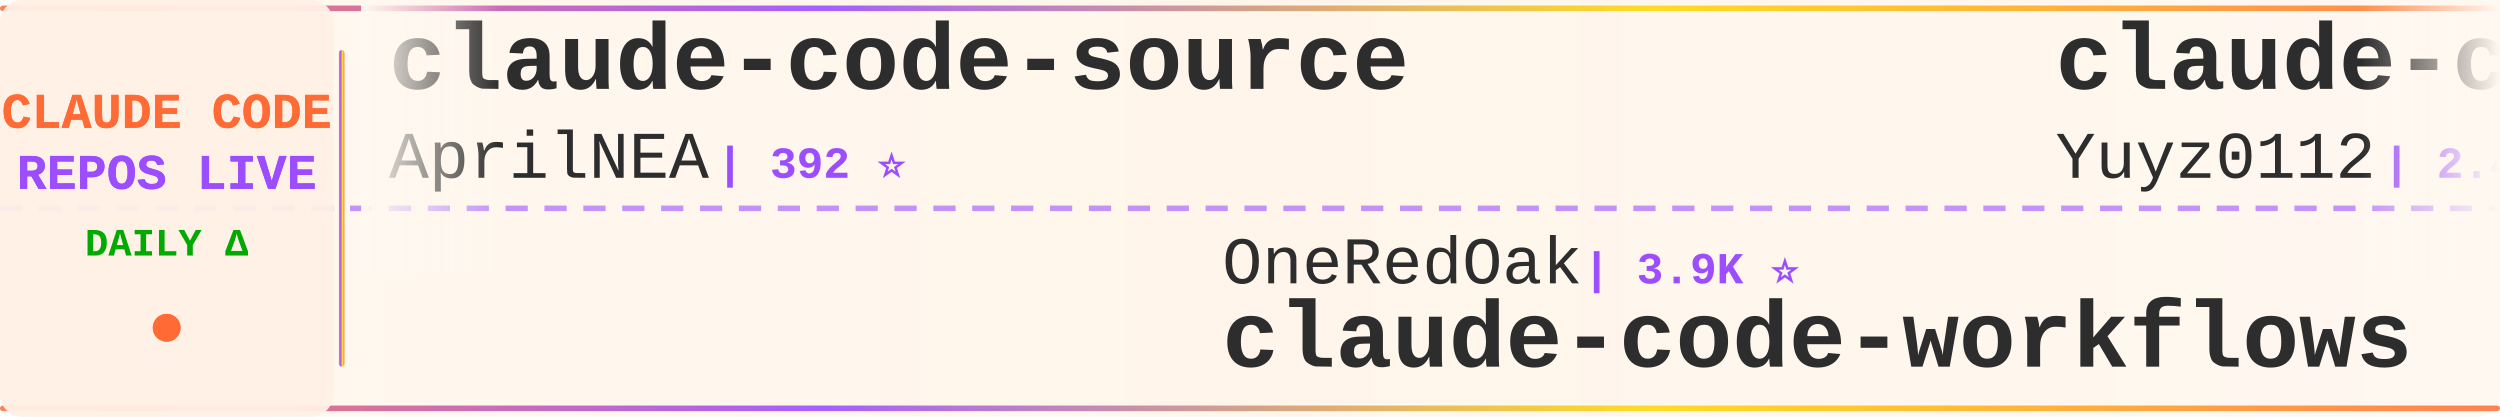
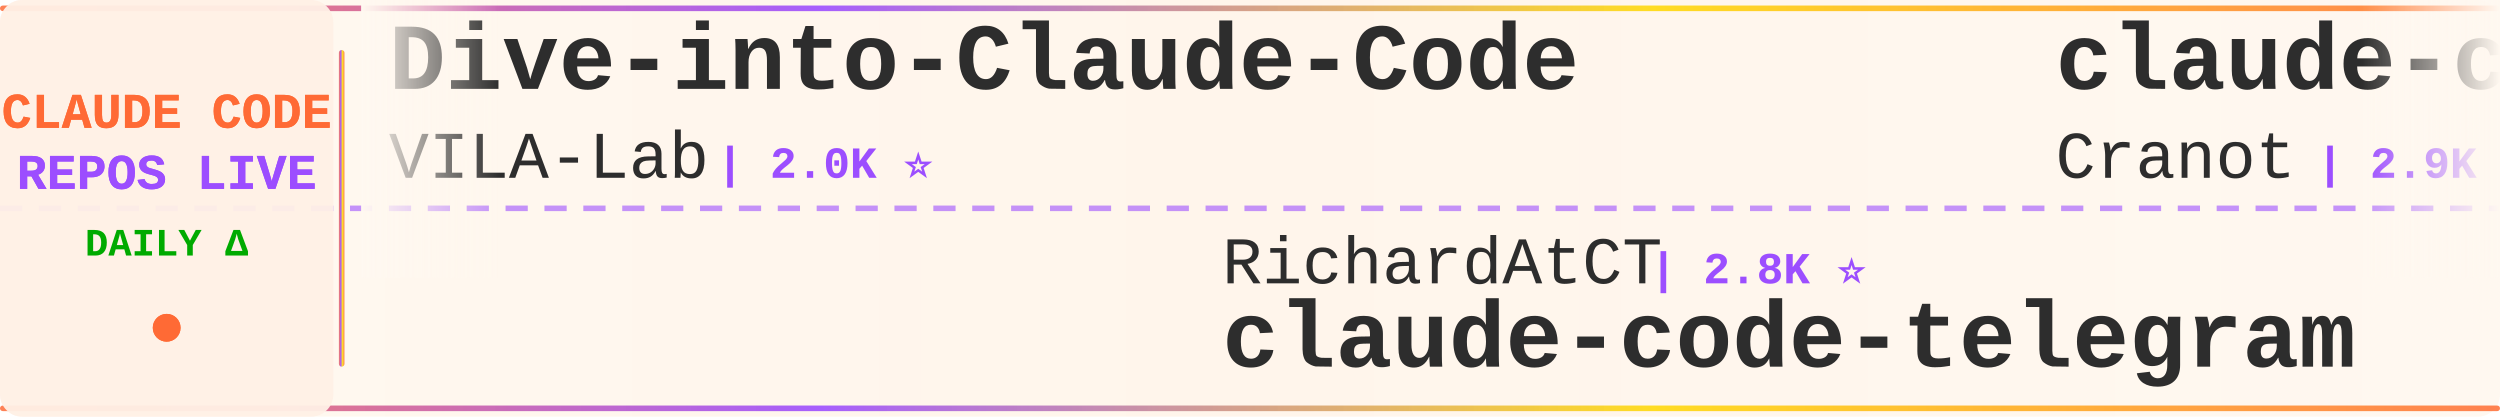
<svg xmlns="http://www.w3.org/2000/svg" width="900" height="150">
  <defs>
    <linearGradient id="tickerBg" x1="0%" y1="0%" x2="100%" y2="0%">
      <stop offset="0%" style="stop-color:#fff8f0;stop-opacity:0.98" />
      <stop offset="50%" style="stop-color:#fff5eb;stop-opacity:1" />
      <stop offset="100%" style="stop-color:#fff8f0;stop-opacity:0.98" />
    </linearGradient>
    <linearGradient id="borderGrad" x1="0%" y1="0%" x2="100%" y2="0%">
      <stop offset="0%" style="stop-color:#FF6B35;stop-opacity:0.85">
        <animate attributeName="stop-opacity" values="0.85;1;0.85" dur="2s" repeatCount="indefinite" />
      </stop>
      <stop offset="33%" style="stop-color:#9C4EFF;stop-opacity:0.9">
        <animate attributeName="stop-opacity" values="0.9;1;0.9" dur="2.2s" repeatCount="indefinite" />
      </stop>
      <stop offset="66%" style="stop-color:#FFD700;stop-opacity:0.85">
        <animate attributeName="stop-opacity" values="0.85;1;0.85" dur="1.8s" repeatCount="indefinite" />
      </stop>
      <stop offset="100%" style="stop-color:#FF6B35;stop-opacity:0.85">
        <animate attributeName="stop-opacity" values="0.85;1;0.85" dur="2s" repeatCount="indefinite" />
      </stop>
    </linearGradient>
    <filter id="textGlow">
      <feGaussianBlur stdDeviation="0.15" result="coloredBlur" />
      <feMerge>
        <feMergeNode in="coloredBlur" />
        <feMergeNode in="SourceGraphic" />
      </feMerge>
    </filter>
    <filter id="metricGlow">
      <feGaussianBlur stdDeviation="0.2" result="coloredBlur" />
      <feMerge>
        <feMergeNode in="coloredBlur" />
        <feMergeNode in="SourceGraphic" />
      </feMerge>
    </filter>
    <linearGradient id="leftFade" x1="0%" y1="0%" x2="100%" y2="0%">
      <stop offset="0%" style="stop-color:#fff8f0;stop-opacity:1" />
      <stop offset="100%" style="stop-color:#fff8f0;stop-opacity:0" />
    </linearGradient>
    <linearGradient id="rightFade" x1="0%" y1="0%" x2="100%" y2="0%">
      <stop offset="0%" style="stop-color:#fff8f0;stop-opacity:0" />
      <stop offset="100%" style="stop-color:#fff8f0;stop-opacity:1" />
    </linearGradient>
  </defs>
  <rect width="900" height="150" fill="url(#tickerBg)" rx="8" />
  <rect x="0" y="2" width="900" height="2" fill="url(#borderGrad)" rx="1" />
  <rect x="0" y="146" width="900" height="2" fill="url(#borderGrad)" rx="1" />
  <line x1="0" y1="75" x2="900" y2="75" stroke="#9C4EFF" stroke-width="2" stroke-dasharray="8 6" opacity="0.6" />
  <rect x="0" y="0" width="120" height="150" fill="#fff0e6" opacity="0.95" rx="8" />
  <text x="60" y="46" font-family="'Courier New', monospace" font-size="18" font-weight="bold" fill="#FF6B35" text-anchor="middle" filter="url(#textGlow)">
    CLAUDE CODE
  </text>
  <text x="60" y="68" font-family="'Courier New', monospace" font-size="18" font-weight="bold" fill="#9C4EFF" text-anchor="middle" filter="url(#textGlow)">
    REPOS LIVE
  </text>
  <text x="60" y="92" font-family="'Courier New', monospace" font-size="14" font-weight="bold" fill="#00aa00" text-anchor="middle">
    DAILY Δ
  </text>
  <circle cx="60" cy="118" r="5" fill="#FF6B35" filter="url(#metricGlow)">
    <animate attributeName="r" values="4;6;4" dur="1.5s" repeatCount="indefinite" />
    <animate attributeName="opacity" values="0.6;1;0.6" dur="1.5s" repeatCount="indefinite" />
  </circle>
  <rect x="122" y="18" width="2" height="114" fill="url(#borderGrad)" rx="1" />
  <clipPath id="tickerClip">
    <rect x="130" y="0" width="770" height="150" />
  </clipPath>
  <g clip-path="url(#tickerClip)">
    <g id="tickerItems">
      <animateTransform attributeName="transform" attributeType="XML" type="translate" from="0 0" to="-3000 0" dur="54s" repeatCount="indefinite" />
      <g transform="translate(0, 0)">
-         <text x="140" y="32" font-family="'Courier New', monospace" font-size="34" font-weight="bold" fill="#2d2d2d">claude-code-source</text>
-         <text x="140" y="64" font-family="'Courier New', monospace" font-size="24" font-weight="normal" fill="#2d2d2d" opacity="1.0">AprilNEA</text>
-         <text x="258" y="64" font-family="'Courier New', monospace" font-size="16" font-weight="bold" fill="#9C4EFF"> | 392 ⭐</text>
+         <text x="140" y="32" font-family="'Courier New', monospace" font-size="34" font-weight="bold" fill="#2d2d2d">Dive-into-Claude-Code</text>
+         <text x="140" y="64" font-family="'Courier New', monospace" font-size="24" font-weight="normal" fill="#2d2d2d" opacity="1.0">VILA-Lab</text>
+         <text x="258" y="64" font-family="'Courier New', monospace" font-size="16" font-weight="bold" fill="#9C4EFF"> | 2.0K ⭐</text>
      </g>
      <g transform="translate(300, 0)">
-         <text x="140" y="102" font-family="'Courier New', monospace" font-size="24" font-weight="normal" fill="#2d2d2d" opacity="1.0">OneRedOak</text>
-         <text x="270" y="102" font-family="'Courier New', monospace" font-size="16" font-weight="bold" fill="#9C4EFF"> | 3.9K ⭐</text>
-         <text x="140" y="132" font-family="'Courier New', monospace" font-size="34" font-weight="bold" fill="#2d2d2d">claude-code-workflows</text>
+         <text x="140" y="102" font-family="'Courier New', monospace" font-size="24" font-weight="normal" fill="#2d2d2d" opacity="1.0">RichardAtCT</text>
+         <text x="294" y="102" font-family="'Courier New', monospace" font-size="16" font-weight="bold" fill="#9C4EFF"> | 2.8K ⭐</text>
+         <text x="140" y="132" font-family="'Courier New', monospace" font-size="34" font-weight="bold" fill="#2d2d2d">claude-code-telegram</text>
      </g>
      <g transform="translate(600, 0)">
-         <text x="140" y="32" font-family="'Courier New', monospace" font-size="34" font-weight="bold" fill="#2d2d2d">claude-code-reverse</text>
-         <text x="140" y="64" font-family="'Courier New', monospace" font-size="24" font-weight="normal" fill="#2d2d2d" opacity="1.0">Yuyz0112</text>
-         <text x="258" y="64" font-family="'Courier New', monospace" font-size="16" font-weight="bold" fill="#9C4EFF"> | 2.4K ⭐</text>
+         <text x="140" y="32" font-family="'Courier New', monospace" font-size="34" font-weight="bold" fill="#2d2d2d">claude-code-guide</text>
+         <text x="140" y="64" font-family="'Courier New', monospace" font-size="24" font-weight="normal" fill="#2d2d2d" opacity="1.0">Cranot</text>
+         <text x="234" y="64" font-family="'Courier New', monospace" font-size="16" font-weight="bold" fill="#9C4EFF"> | 2.9K ⭐</text>
      </g>
      <g transform="translate(900, 0)">
-         <text x="140" y="102" font-family="'Courier New', monospace" font-size="24" font-weight="normal" fill="#2d2d2d" opacity="1.0">edmund-io</text>
-         <text x="270" y="102" font-family="'Courier New', monospace" font-size="16" font-weight="bold" fill="#9C4EFF"> | 1.5K ⭐</text>
-         <text x="140" y="132" font-family="'Courier New', monospace" font-size="34" font-weight="bold" fill="#2d2d2d">edmunds-claude-code</text>
+         <text x="140" y="102" font-family="'Courier New', monospace" font-size="24" font-weight="normal" fill="#2d2d2d" opacity="1.0">Windy3f3f3f3f</text>
+         <text x="318" y="102" font-family="'Courier New', monospace" font-size="16" font-weight="bold" fill="#9C4EFF"> | 3.4K ⭐ +3</text>
+         <text x="140" y="132" font-family="'Courier New', monospace" font-size="34" font-weight="bold" fill="#2d2d2d">how-claude-code-works</text>
      </g>
      <g transform="translate(1200, 0)">
-         <text x="140" y="32" font-family="'Courier New', monospace" font-size="34" font-weight="bold" fill="#2d2d2d">pi-vs-claude-code</text>
-         <text x="140" y="64" font-family="'Courier New', monospace" font-size="24" font-weight="normal" fill="#2d2d2d" opacity="1.0">disler</text>
-         <text x="234" y="64" font-family="'Courier New', monospace" font-size="16" font-weight="bold" fill="#9C4EFF"> | 1.6K ⭐</text>
+         <text x="140" y="32" font-family="'Courier New', monospace" font-size="34" font-weight="bold" fill="#2d2d2d">claude-code-router</text>
+         <text x="140" y="64" font-family="'Courier New', monospace" font-size="24" font-weight="normal" fill="#2d2d2d" opacity="1.0">musistudio</text>
+         <text x="282" y="64" font-family="'Courier New', monospace" font-size="16" font-weight="bold" fill="#9C4EFF"> | 36.6K ⭐ +6</text>
      </g>
      <g transform="translate(1500, 0)">
-         <text x="140" y="102" font-family="'Courier New', monospace" font-size="24" font-weight="normal" fill="#2d2d2d" opacity="1.0">Alishahryar1</text>
-         <text x="306" y="102" font-family="'Courier New', monospace" font-size="16" font-weight="bold" fill="#9C4EFF"> | 45.3K ⭐ +13</text>
-         <text x="140" y="132" font-family="'Courier New', monospace" font-size="34" font-weight="bold" fill="#2d2d2d">free-claude-code</text>
+         <text x="140" y="102" font-family="'Courier New', monospace" font-size="24" font-weight="normal" fill="#2d2d2d" opacity="1.0">ChrisWiles</text>
+         <text x="282" y="102" font-family="'Courier New', monospace" font-size="16" font-weight="bold" fill="#9C4EFF"> | 6.0K ⭐</text>
+         <text x="140" y="132" font-family="'Courier New', monospace" font-size="34" font-weight="bold" fill="#2d2d2d">claude-code-showcase</text>
      </g>
      <g transform="translate(1800, 0)">
-         <text x="140" y="32" font-family="'Courier New', monospace" font-size="34" font-weight="bold" fill="#2d2d2d">claude-code-cli</text>
-         <text x="140" y="64" font-family="'Courier New', monospace" font-size="24" font-weight="normal" fill="#2d2d2d" opacity="1.0">huangserva</text>
-         <text x="282" y="64" font-family="'Courier New', monospace" font-size="16" font-weight="bold" fill="#9C4EFF"> | 623 ⭐</text>
+         <text x="140" y="32" font-family="'Courier New', monospace" font-size="34" font-weight="bold" fill="#2d2d2d">awesome-claude-code</text>
+         <text x="140" y="64" font-family="'Courier New', monospace" font-size="24" font-weight="normal" fill="#2d2d2d" opacity="1.0">jqueryscript</text>
+         <text x="306" y="64" font-family="'Courier New', monospace" font-size="16" font-weight="bold" fill="#9C4EFF"> | 497 ⭐</text>
      </g>
      <g transform="translate(2100, 0)">
-         <text x="140" y="102" font-family="'Courier New', monospace" font-size="24" font-weight="normal" fill="#2d2d2d" opacity="1.0">ding113</text>
-         <text x="246" y="102" font-family="'Courier New', monospace" font-size="16" font-weight="bold" fill="#9C4EFF"> | 3.3K ⭐</text>
-         <text x="140" y="132" font-family="'Courier New', monospace" font-size="34" font-weight="bold" fill="#2d2d2d">claude-code-hub</text>
+         <text x="140" y="102" font-family="'Courier New', monospace" font-size="24" font-weight="normal" fill="#2d2d2d" opacity="1.0">davila7</text>
+         <text x="246" y="102" font-family="'Courier New', monospace" font-size="16" font-weight="bold" fill="#9C4EFF"> | 30.2K ⭐ +2</text>
+         <text x="140" y="132" font-family="'Courier New', monospace" font-size="34" font-weight="bold" fill="#2d2d2d">claude-code-templates</text>
      </g>
      <g transform="translate(2400, 0)">
-         <text x="140" y="32" font-family="'Courier New', monospace" font-size="34" font-weight="bold" fill="#2d2d2d">Claude-Code-Usage-Monito...</text>
-         <text x="140" y="64" font-family="'Courier New', monospace" font-size="24" font-weight="normal" fill="#2d2d2d" opacity="1.0">Maciek-roboblog</text>
-         <text x="342" y="64" font-family="'Courier New', monospace" font-size="16" font-weight="bold" fill="#9C4EFF"> | 8.6K ⭐ +1</text>
+         <text x="140" y="32" font-family="'Courier New', monospace" font-size="34" font-weight="bold" fill="#2d2d2d">claude-code-my-workflow</text>
+         <text x="140" y="64" font-family="'Courier New', monospace" font-size="24" font-weight="normal" fill="#2d2d2d" opacity="1.0">pedrohcgs</text>
+         <text x="270" y="64" font-family="'Courier New', monospace" font-size="16" font-weight="bold" fill="#9C4EFF"> | 1.5K ⭐</text>
      </g>
      <g transform="translate(2700, 0)">
-         <text x="140" y="102" font-family="'Courier New', monospace" font-size="24" font-weight="normal" fill="#2d2d2d" opacity="1.0">feiskyer</text>
-         <text x="258" y="102" font-family="'Courier New', monospace" font-size="16" font-weight="bold" fill="#9C4EFF"> | 1.6K ⭐</text>
-         <text x="140" y="132" font-family="'Courier New', monospace" font-size="34" font-weight="bold" fill="#2d2d2d">claude-code-settings</text>
+         <text x="140" y="102" font-family="'Courier New', monospace" font-size="24" font-weight="normal" fill="#2d2d2d" opacity="1.0">OrcaWhisper</text>
+         <text x="294" y="102" font-family="'Courier New', monospace" font-size="16" font-weight="bold" fill="#9C4EFF"> | 89 ⭐</text>
+         <text x="140" y="132" font-family="'Courier New', monospace" font-size="34" font-weight="bold" fill="#2d2d2d">Claude-Code</text>
      </g>
      <g transform="translate(3000, 0)">
-         <text x="140" y="32" font-family="'Courier New', monospace" font-size="34" font-weight="bold" fill="#2d2d2d">claude-code-source</text>
-         <text x="140" y="64" font-family="'Courier New', monospace" font-size="24" font-weight="normal" fill="#2d2d2d" opacity="1.0">AprilNEA</text>
-         <text x="258" y="64" font-family="'Courier New', monospace" font-size="16" font-weight="bold" fill="#9C4EFF"> | 392 ⭐</text>
+         <text x="140" y="32" font-family="'Courier New', monospace" font-size="34" font-weight="bold" fill="#2d2d2d">Dive-into-Claude-Code</text>
+         <text x="140" y="64" font-family="'Courier New', monospace" font-size="24" font-weight="normal" fill="#2d2d2d" opacity="1.0">VILA-Lab</text>
+         <text x="258" y="64" font-family="'Courier New', monospace" font-size="16" font-weight="bold" fill="#9C4EFF"> | 2.0K ⭐</text>
      </g>
      <g transform="translate(3300, 0)">
-         <text x="140" y="102" font-family="'Courier New', monospace" font-size="24" font-weight="normal" fill="#2d2d2d" opacity="1.0">OneRedOak</text>
-         <text x="270" y="102" font-family="'Courier New', monospace" font-size="16" font-weight="bold" fill="#9C4EFF"> | 3.9K ⭐</text>
-         <text x="140" y="132" font-family="'Courier New', monospace" font-size="34" font-weight="bold" fill="#2d2d2d">claude-code-workflows</text>
+         <text x="140" y="102" font-family="'Courier New', monospace" font-size="24" font-weight="normal" fill="#2d2d2d" opacity="1.0">RichardAtCT</text>
+         <text x="294" y="102" font-family="'Courier New', monospace" font-size="16" font-weight="bold" fill="#9C4EFF"> | 2.8K ⭐</text>
+         <text x="140" y="132" font-family="'Courier New', monospace" font-size="34" font-weight="bold" fill="#2d2d2d">claude-code-telegram</text>
      </g>
      <g transform="translate(3600, 0)">
-         <text x="140" y="32" font-family="'Courier New', monospace" font-size="34" font-weight="bold" fill="#2d2d2d">claude-code-reverse</text>
-         <text x="140" y="64" font-family="'Courier New', monospace" font-size="24" font-weight="normal" fill="#2d2d2d" opacity="1.0">Yuyz0112</text>
-         <text x="258" y="64" font-family="'Courier New', monospace" font-size="16" font-weight="bold" fill="#9C4EFF"> | 2.4K ⭐</text>
+         <text x="140" y="32" font-family="'Courier New', monospace" font-size="34" font-weight="bold" fill="#2d2d2d">claude-code-guide</text>
+         <text x="140" y="64" font-family="'Courier New', monospace" font-size="24" font-weight="normal" fill="#2d2d2d" opacity="1.0">Cranot</text>
+         <text x="234" y="64" font-family="'Courier New', monospace" font-size="16" font-weight="bold" fill="#9C4EFF"> | 2.9K ⭐</text>
      </g>
      <g transform="translate(3900, 0)">
-         <text x="140" y="102" font-family="'Courier New', monospace" font-size="24" font-weight="normal" fill="#2d2d2d" opacity="1.0">edmund-io</text>
-         <text x="270" y="102" font-family="'Courier New', monospace" font-size="16" font-weight="bold" fill="#9C4EFF"> | 1.5K ⭐</text>
-         <text x="140" y="132" font-family="'Courier New', monospace" font-size="34" font-weight="bold" fill="#2d2d2d">edmunds-claude-code</text>
+         <text x="140" y="102" font-family="'Courier New', monospace" font-size="24" font-weight="normal" fill="#2d2d2d" opacity="1.0">Windy3f3f3f3f</text>
+         <text x="318" y="102" font-family="'Courier New', monospace" font-size="16" font-weight="bold" fill="#9C4EFF"> | 3.4K ⭐ +3</text>
+         <text x="140" y="132" font-family="'Courier New', monospace" font-size="34" font-weight="bold" fill="#2d2d2d">how-claude-code-works</text>
      </g>
    </g>
  </g>
  <rect x="130" y="0" width="50" height="100" fill="url(#leftFade)" />
  <rect x="850" y="0" width="50" height="100" fill="url(#rightFade)" />
</svg>
